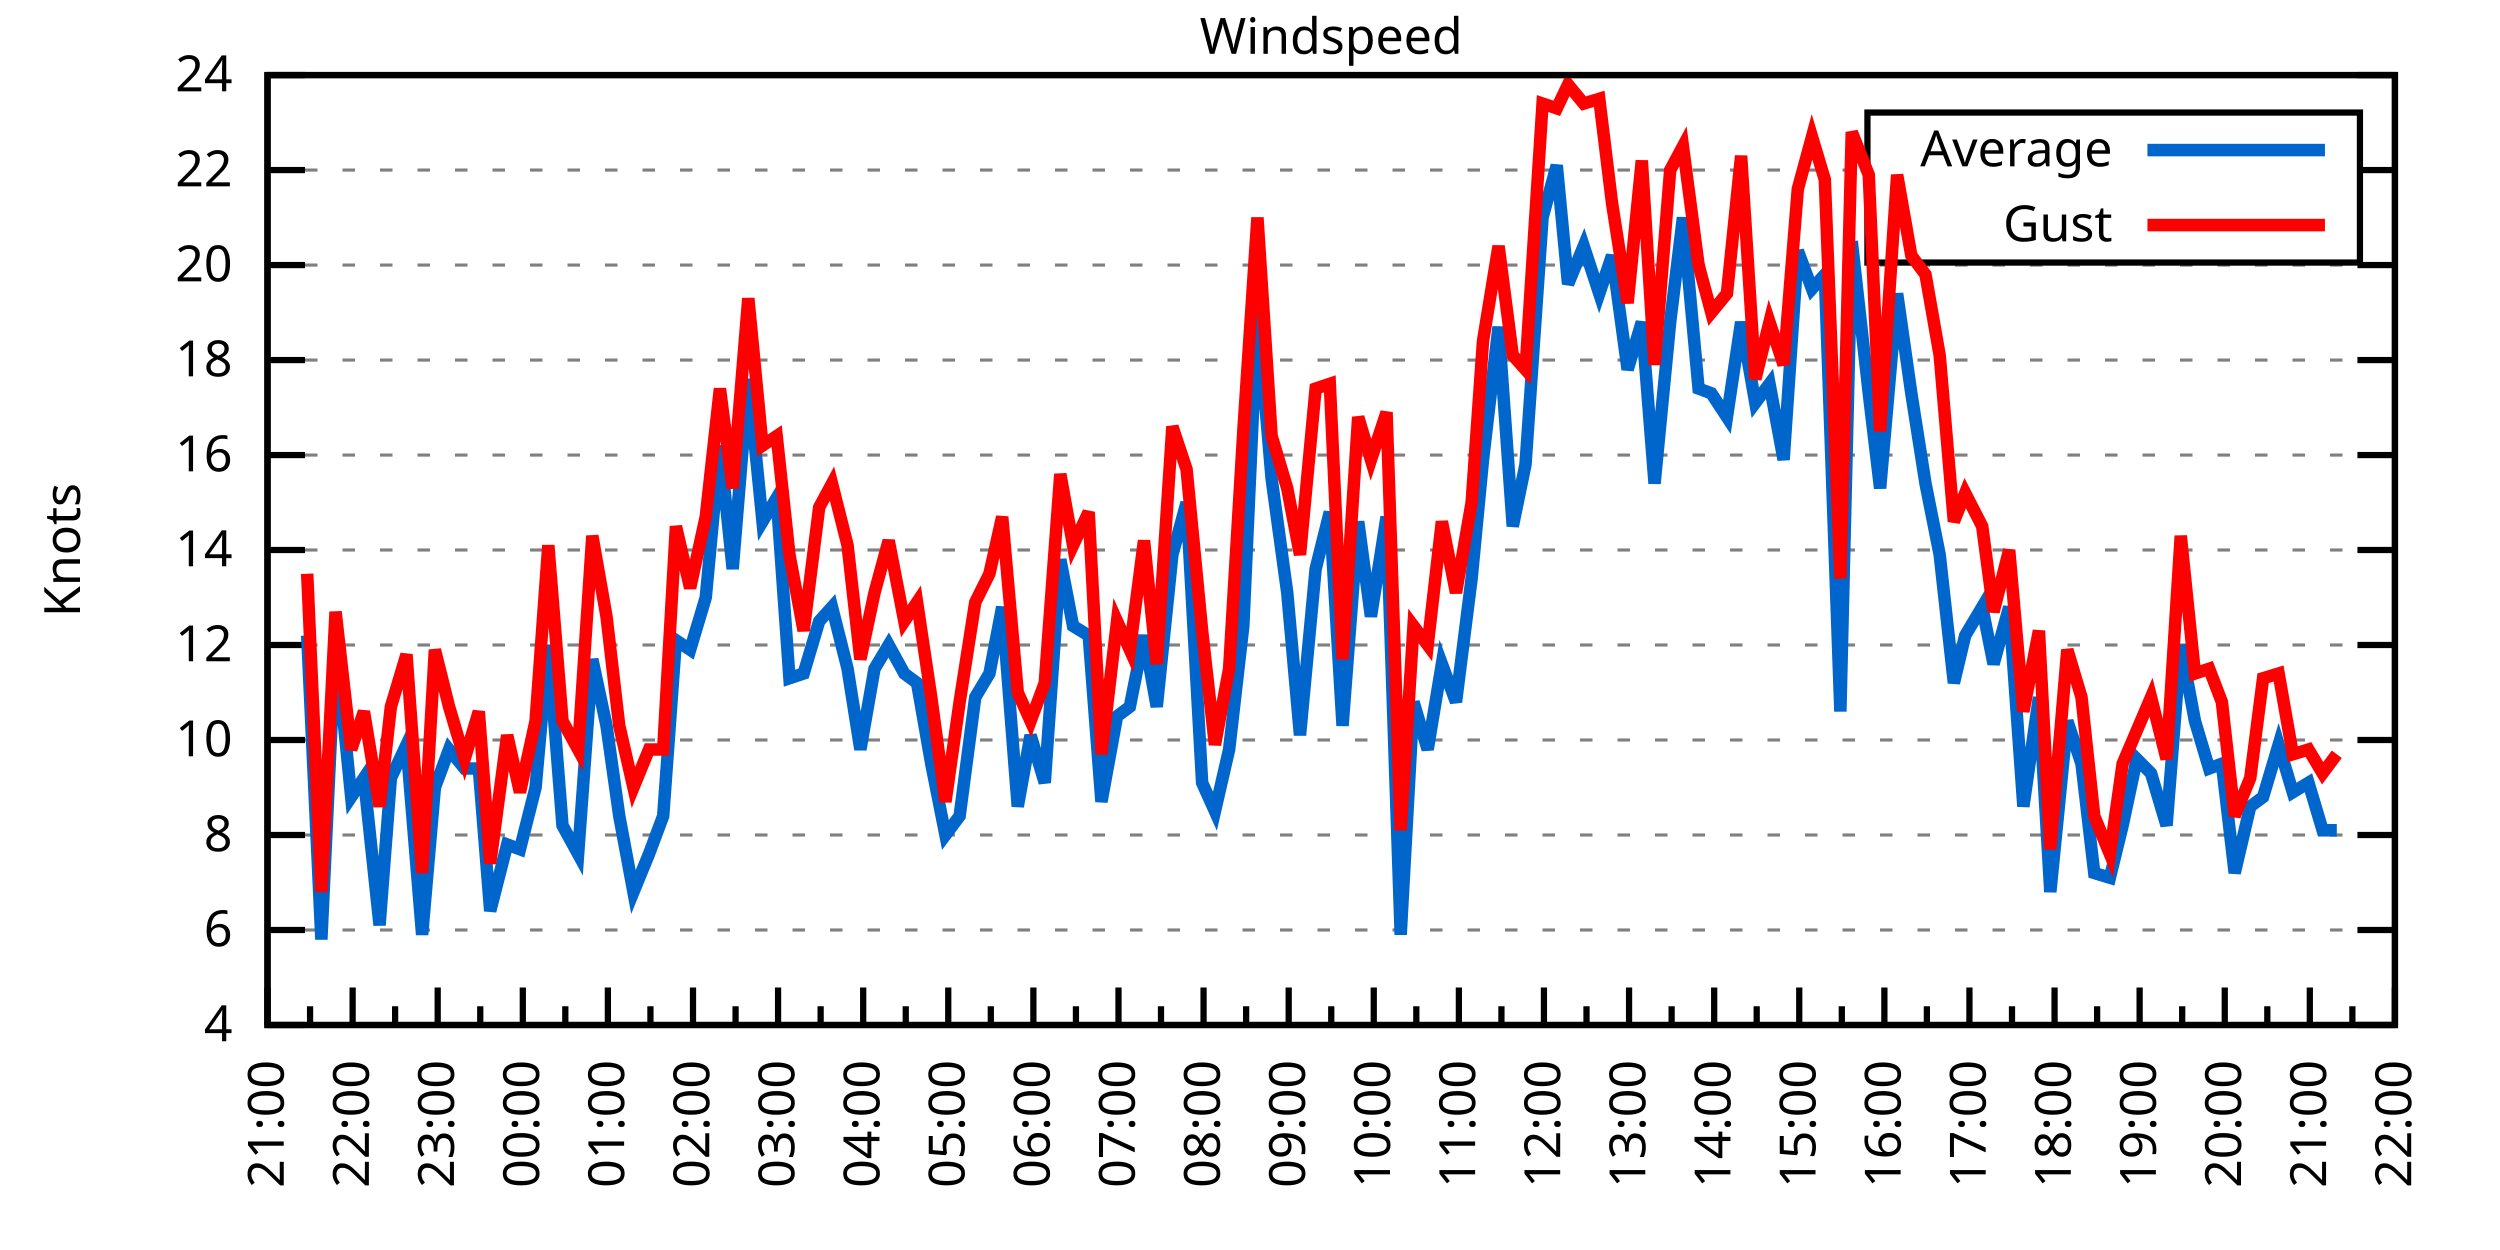
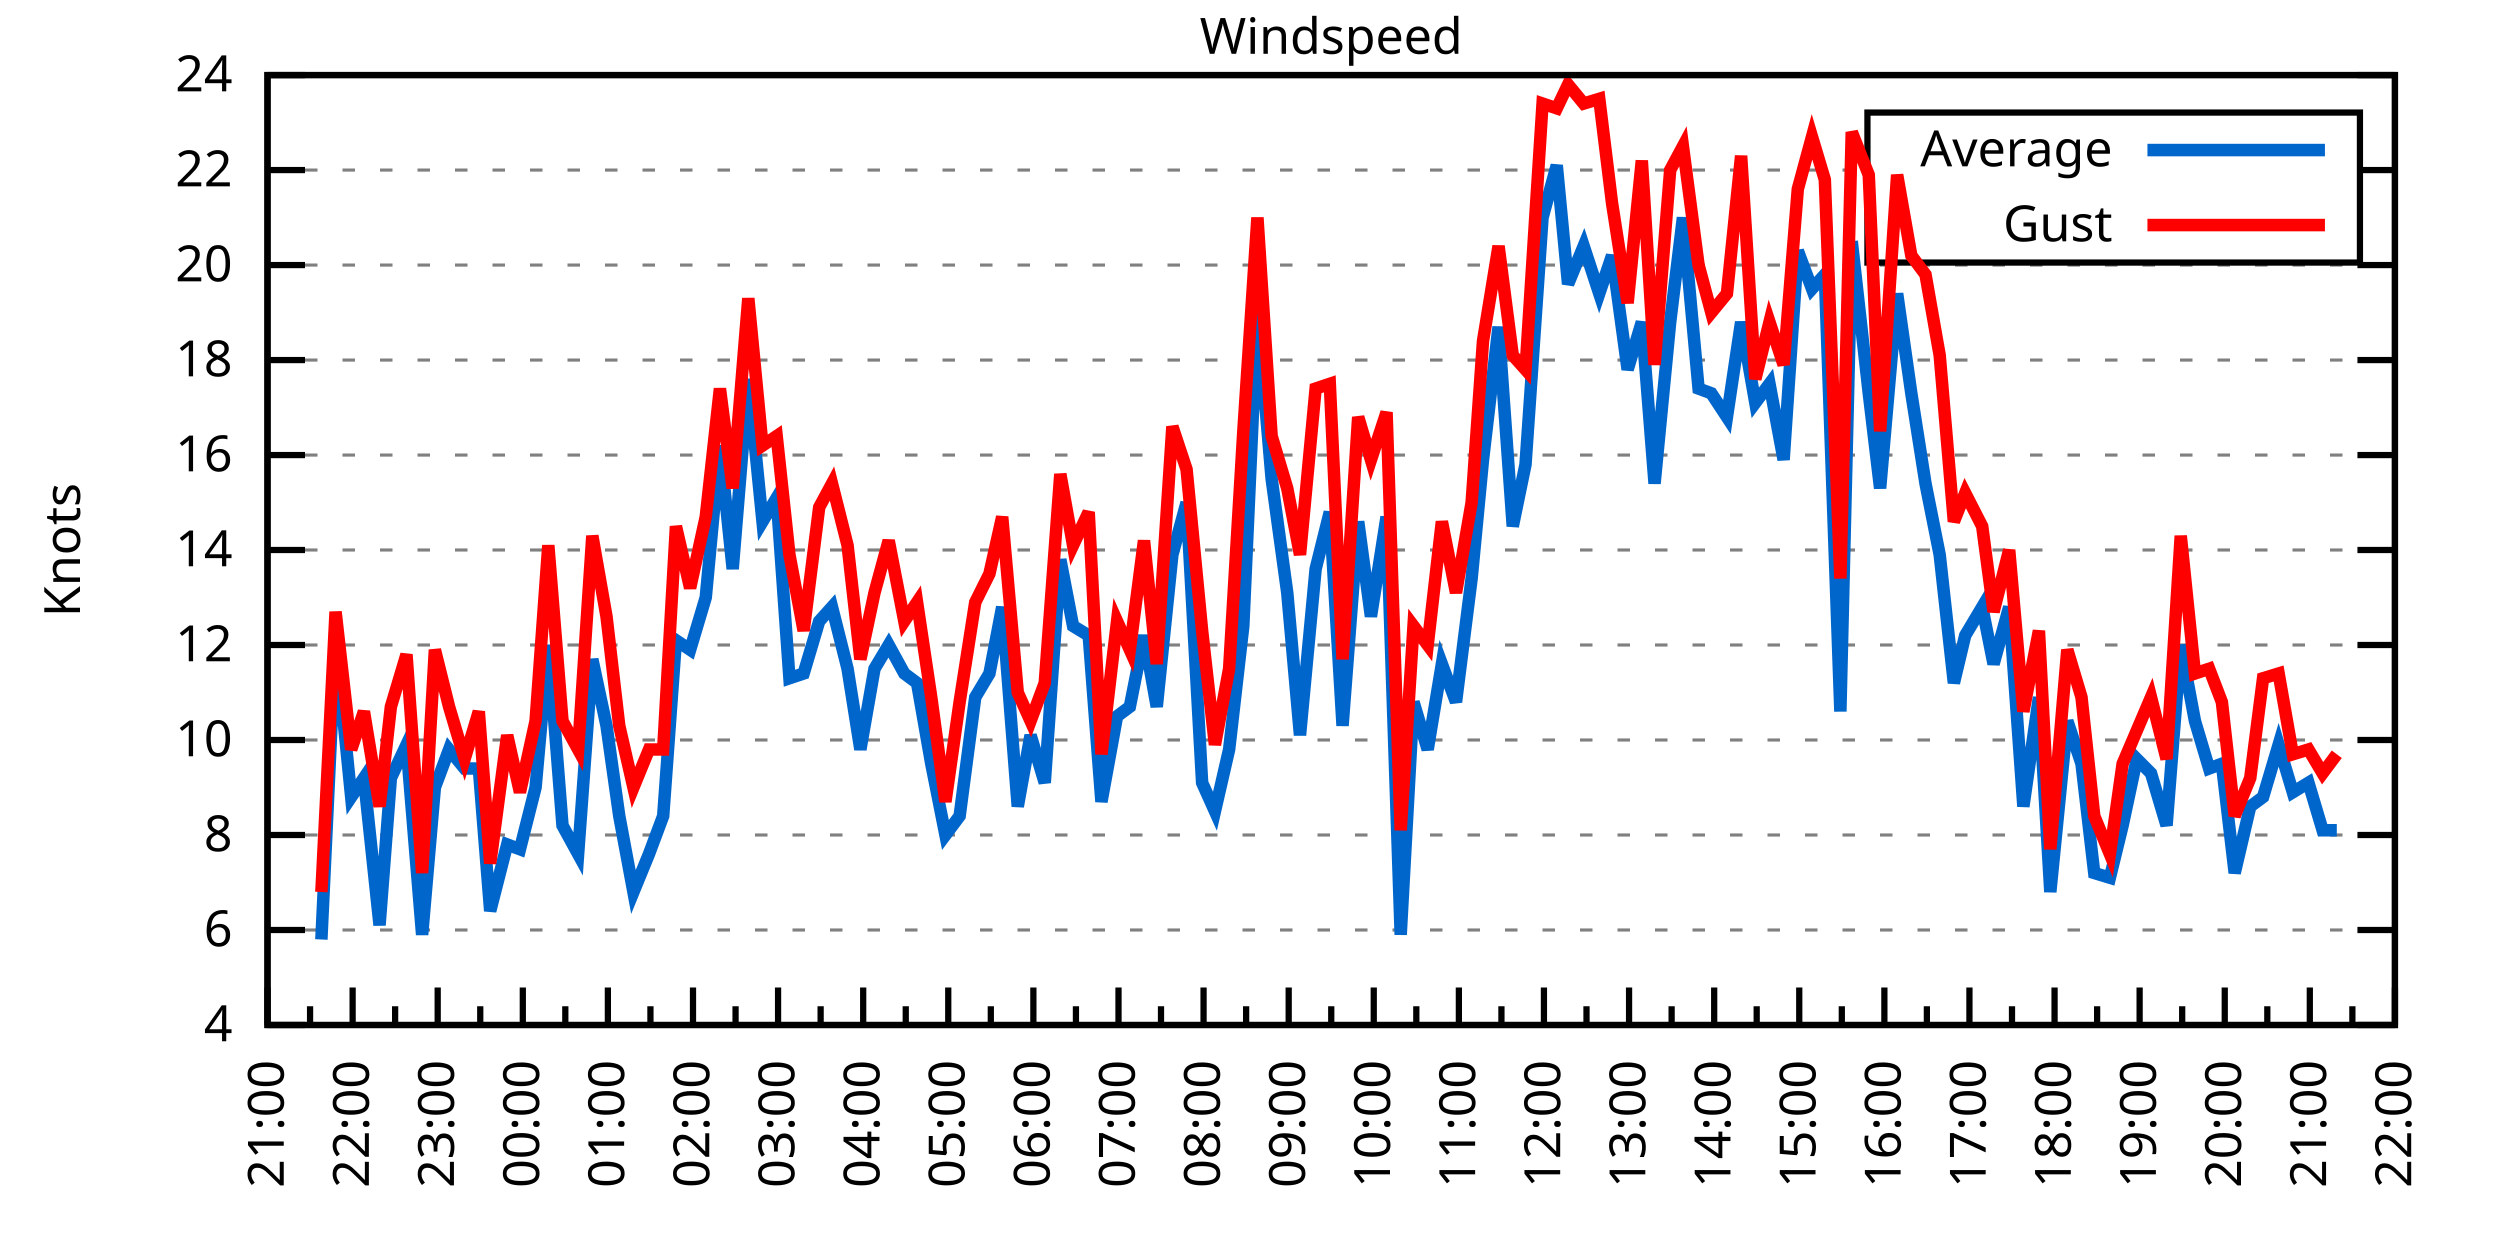
<svg xmlns="http://www.w3.org/2000/svg" xmlns:xlink="http://www.w3.org/1999/xlink" width="400" height="200" viewBox="0 0 400 200">
  <g id="gnuplot_canvas">
    <rect x="0" y="0" width="400" height="200" fill="none" />
    <defs>
      <circle id="gpDot" r="0.5" stroke-width="0.5" stroke="currentColor" />
      <path id="gpPt0" stroke-width="0.333" stroke="currentColor" d="M-1,0 h2 M0,-1 v2" />
      <path id="gpPt1" stroke-width="0.333" stroke="currentColor" d="M-1,-1 L1,1 M1,-1 L-1,1" />
      <path id="gpPt2" stroke-width="0.333" stroke="currentColor" d="M-1,0 L1,0 M0,-1 L0,1 M-1,-1 L1,1 M-1,1 L1,-1" />
      <rect id="gpPt3" stroke-width="0.333" stroke="currentColor" x="-1" y="-1" width="2" height="2" />
      <rect id="gpPt4" stroke-width="0.333" stroke="currentColor" fill="currentColor" x="-1" y="-1" width="2" height="2" />
      <circle id="gpPt5" stroke-width="0.333" stroke="currentColor" cx="0" cy="0" r="1" />
      <use xlink:href="#gpPt5" id="gpPt6" fill="currentColor" stroke="none" />
      <path id="gpPt7" stroke-width="0.333" stroke="currentColor" d="M0,-1.33 L-1.33,0.67 L1.33,0.67 z" />
      <use xlink:href="#gpPt7" id="gpPt8" fill="currentColor" stroke="none" />
      <use xlink:href="#gpPt7" id="gpPt9" stroke="currentColor" transform="rotate(180)" />
      <use xlink:href="#gpPt9" id="gpPt10" fill="currentColor" stroke="none" />
      <use xlink:href="#gpPt3" id="gpPt11" stroke="currentColor" transform="rotate(45)" />
      <use xlink:href="#gpPt11" id="gpPt12" fill="currentColor" stroke="none" />
      <path id="gpPt13" stroke-width="0.333" stroke="currentColor" d="M0,1.330 L1.265,0.411 L0.782,-1.067 L-0.782,-1.076 L-1.265,0.411 z" />
      <use xlink:href="#gpPt13" id="gpPt14" fill="currentColor" stroke="none" />
      <filter id="textbox" filterUnits="objectBoundingBox" x="0" y="0" height="1" width="1">
        <feFlood flood-color="white" flood-opacity="1" result="bgnd" />
        <feComposite in="SourceGraphic" in2="bgnd" operator="atop" />
      </filter>
      <filter id="greybox" filterUnits="objectBoundingBox" x="0" y="0" height="1" width="1">
        <feFlood flood-color="lightgrey" flood-opacity="1" result="grey" />
        <feComposite in="SourceGraphic" in2="grey" operator="atop" />
      </filter>
    </defs>
    <g fill="none" color="white" stroke="currentColor" stroke-width="1.00" stroke-linecap="butt" stroke-linejoin="miter">
</g>
    <g fill="none" color="black" stroke="currentColor" stroke-width="1.00" stroke-linecap="butt" stroke-linejoin="miter">
      <g stroke="none" shape-rendering="crispEdges">
        <polygon fill="rgb(255, 255, 255)" points="42.80,164.00 383.18,164.00 383.18,12.02 42.80,12.02 " />
      </g>
    </g>
    <g fill="none" color="black" stroke="currentColor" stroke-width="1.00" stroke-linecap="butt" stroke-linejoin="miter">
</g>
    <g fill="none" color="black" stroke="black" stroke-width="0.50" stroke-linecap="butt" stroke-linejoin="miter">
</g>
    <g fill="none" color="gray" stroke="currentColor" stroke-width="0.50" stroke-linecap="butt" stroke-linejoin="miter">
      <path stroke="gray" stroke-dasharray="2,4" class="gridline" d="M42.80,164.00 L383.19,164.00  " />
    </g>
    <g fill="none" color="gray" stroke="gray" stroke-width="1.00" stroke-linecap="butt" stroke-linejoin="miter">
</g>
    <g fill="none" color="black" stroke="currentColor" stroke-width="1.00" stroke-linecap="butt" stroke-linejoin="miter">
      <path stroke="black" d="M42.80,164.00 L48.80,164.00 M383.19,164.00 L377.19,164.00  " />
      <g transform="translate(37.20,166.60)" stroke="none" fill="black" font-family="Sans" font-size="8.00" text-anchor="end">
        <text>
          <tspan font-family="Sans"> 4</tspan>
        </text>
      </g>
    </g>
    <g fill="none" color="black" stroke="currentColor" stroke-width="1.00" stroke-linecap="butt" stroke-linejoin="miter">
</g>
    <g fill="none" color="black" stroke="black" stroke-width="0.50" stroke-linecap="butt" stroke-linejoin="miter">
</g>
    <g fill="none" color="gray" stroke="currentColor" stroke-width="0.50" stroke-linecap="butt" stroke-linejoin="miter">
      <path stroke="gray" stroke-dasharray="2,4" class="gridline" d="M42.80,148.80 L383.19,148.80  " />
    </g>
    <g fill="none" color="gray" stroke="gray" stroke-width="1.00" stroke-linecap="butt" stroke-linejoin="miter">
</g>
    <g fill="none" color="black" stroke="currentColor" stroke-width="1.00" stroke-linecap="butt" stroke-linejoin="miter">
      <path stroke="black" d="M42.80,148.80 L48.80,148.80 M383.19,148.80 L377.19,148.80  " />
      <g transform="translate(37.20,151.40)" stroke="none" fill="black" font-family="Sans" font-size="8.00" text-anchor="end">
        <text>
          <tspan font-family="Sans"> 6</tspan>
        </text>
      </g>
    </g>
    <g fill="none" color="black" stroke="currentColor" stroke-width="1.00" stroke-linecap="butt" stroke-linejoin="miter">
</g>
    <g fill="none" color="black" stroke="black" stroke-width="0.50" stroke-linecap="butt" stroke-linejoin="miter">
</g>
    <g fill="none" color="gray" stroke="currentColor" stroke-width="0.50" stroke-linecap="butt" stroke-linejoin="miter">
      <path stroke="gray" stroke-dasharray="2,4" class="gridline" d="M42.80,133.60 L383.19,133.60  " />
    </g>
    <g fill="none" color="gray" stroke="gray" stroke-width="1.00" stroke-linecap="butt" stroke-linejoin="miter">
</g>
    <g fill="none" color="black" stroke="currentColor" stroke-width="1.00" stroke-linecap="butt" stroke-linejoin="miter">
      <path stroke="black" d="M42.80,133.60 L48.80,133.60 M383.19,133.60 L377.19,133.60  " />
      <g transform="translate(37.20,136.20)" stroke="none" fill="black" font-family="Sans" font-size="8.00" text-anchor="end">
        <text>
          <tspan font-family="Sans"> 8</tspan>
        </text>
      </g>
    </g>
    <g fill="none" color="black" stroke="currentColor" stroke-width="1.00" stroke-linecap="butt" stroke-linejoin="miter">
</g>
    <g fill="none" color="black" stroke="black" stroke-width="0.50" stroke-linecap="butt" stroke-linejoin="miter">
</g>
    <g fill="none" color="gray" stroke="currentColor" stroke-width="0.50" stroke-linecap="butt" stroke-linejoin="miter">
      <path stroke="gray" stroke-dasharray="2,4" class="gridline" d="M42.80,118.40 L383.19,118.40  " />
    </g>
    <g fill="none" color="gray" stroke="gray" stroke-width="1.00" stroke-linecap="butt" stroke-linejoin="miter">
</g>
    <g fill="none" color="black" stroke="currentColor" stroke-width="1.00" stroke-linecap="butt" stroke-linejoin="miter">
      <path stroke="black" d="M42.80,118.40 L48.80,118.40 M383.19,118.40 L377.19,118.40  " />
      <g transform="translate(37.20,121.00)" stroke="none" fill="black" font-family="Sans" font-size="8.00" text-anchor="end">
        <text>
          <tspan font-family="Sans"> 10</tspan>
        </text>
      </g>
    </g>
    <g fill="none" color="black" stroke="currentColor" stroke-width="1.00" stroke-linecap="butt" stroke-linejoin="miter">
</g>
    <g fill="none" color="black" stroke="black" stroke-width="0.50" stroke-linecap="butt" stroke-linejoin="miter">
</g>
    <g fill="none" color="gray" stroke="currentColor" stroke-width="0.50" stroke-linecap="butt" stroke-linejoin="miter">
      <path stroke="gray" stroke-dasharray="2,4" class="gridline" d="M42.80,103.20 L383.19,103.20  " />
    </g>
    <g fill="none" color="gray" stroke="gray" stroke-width="1.00" stroke-linecap="butt" stroke-linejoin="miter">
</g>
    <g fill="none" color="black" stroke="currentColor" stroke-width="1.00" stroke-linecap="butt" stroke-linejoin="miter">
      <path stroke="black" d="M42.80,103.20 L48.80,103.20 M383.19,103.20 L377.19,103.20  " />
      <g transform="translate(37.20,105.80)" stroke="none" fill="black" font-family="Sans" font-size="8.00" text-anchor="end">
        <text>
          <tspan font-family="Sans"> 12</tspan>
        </text>
      </g>
    </g>
    <g fill="none" color="black" stroke="currentColor" stroke-width="1.00" stroke-linecap="butt" stroke-linejoin="miter">
</g>
    <g fill="none" color="black" stroke="black" stroke-width="0.50" stroke-linecap="butt" stroke-linejoin="miter">
</g>
    <g fill="none" color="gray" stroke="currentColor" stroke-width="0.50" stroke-linecap="butt" stroke-linejoin="miter">
      <path stroke="gray" stroke-dasharray="2,4" class="gridline" d="M42.80,88.00 L383.19,88.00  " />
    </g>
    <g fill="none" color="gray" stroke="gray" stroke-width="1.00" stroke-linecap="butt" stroke-linejoin="miter">
</g>
    <g fill="none" color="black" stroke="currentColor" stroke-width="1.00" stroke-linecap="butt" stroke-linejoin="miter">
      <path stroke="black" d="M42.80,88.00 L48.80,88.00 M383.19,88.00 L377.19,88.00  " />
      <g transform="translate(37.20,90.60)" stroke="none" fill="black" font-family="Sans" font-size="8.00" text-anchor="end">
        <text>
          <tspan font-family="Sans"> 14</tspan>
        </text>
      </g>
    </g>
    <g fill="none" color="black" stroke="currentColor" stroke-width="1.00" stroke-linecap="butt" stroke-linejoin="miter">
</g>
    <g fill="none" color="black" stroke="black" stroke-width="0.50" stroke-linecap="butt" stroke-linejoin="miter">
</g>
    <g fill="none" color="gray" stroke="currentColor" stroke-width="0.50" stroke-linecap="butt" stroke-linejoin="miter">
      <path stroke="gray" stroke-dasharray="2,4" class="gridline" d="M42.80,72.81 L383.19,72.81  " />
    </g>
    <g fill="none" color="gray" stroke="gray" stroke-width="1.00" stroke-linecap="butt" stroke-linejoin="miter">
</g>
    <g fill="none" color="black" stroke="currentColor" stroke-width="1.00" stroke-linecap="butt" stroke-linejoin="miter">
      <path stroke="black" d="M42.80,72.81 L48.80,72.81 M383.19,72.81 L377.19,72.81  " />
      <g transform="translate(37.20,75.41)" stroke="none" fill="black" font-family="Sans" font-size="8.00" text-anchor="end">
        <text>
          <tspan font-family="Sans"> 16</tspan>
        </text>
      </g>
    </g>
    <g fill="none" color="black" stroke="currentColor" stroke-width="1.00" stroke-linecap="butt" stroke-linejoin="miter">
</g>
    <g fill="none" color="black" stroke="black" stroke-width="0.50" stroke-linecap="butt" stroke-linejoin="miter">
</g>
    <g fill="none" color="gray" stroke="currentColor" stroke-width="0.50" stroke-linecap="butt" stroke-linejoin="miter">
      <path stroke="gray" stroke-dasharray="2,4" class="gridline" d="M42.80,57.61 L383.19,57.61  " />
    </g>
    <g fill="none" color="gray" stroke="gray" stroke-width="1.00" stroke-linecap="butt" stroke-linejoin="miter">
</g>
    <g fill="none" color="black" stroke="currentColor" stroke-width="1.00" stroke-linecap="butt" stroke-linejoin="miter">
      <path stroke="black" d="M42.80,57.61 L48.80,57.61 M383.19,57.61 L377.19,57.61  " />
      <g transform="translate(37.20,60.21)" stroke="none" fill="black" font-family="Sans" font-size="8.00" text-anchor="end">
        <text>
          <tspan font-family="Sans"> 18</tspan>
        </text>
      </g>
    </g>
    <g fill="none" color="black" stroke="currentColor" stroke-width="1.00" stroke-linecap="butt" stroke-linejoin="miter">
</g>
    <g fill="none" color="black" stroke="black" stroke-width="0.50" stroke-linecap="butt" stroke-linejoin="miter">
</g>
    <g fill="none" color="gray" stroke="currentColor" stroke-width="0.50" stroke-linecap="butt" stroke-linejoin="miter">
      <path stroke="gray" stroke-dasharray="2,4" class="gridline" d="M42.80,42.41 L383.19,42.41  " />
    </g>
    <g fill="none" color="gray" stroke="gray" stroke-width="1.00" stroke-linecap="butt" stroke-linejoin="miter">
</g>
    <g fill="none" color="black" stroke="currentColor" stroke-width="1.00" stroke-linecap="butt" stroke-linejoin="miter">
      <path stroke="black" d="M42.80,42.41 L48.80,42.41 M383.19,42.41 L377.19,42.41  " />
      <g transform="translate(37.20,45.01)" stroke="none" fill="black" font-family="Sans" font-size="8.00" text-anchor="end">
        <text>
          <tspan font-family="Sans"> 20</tspan>
        </text>
      </g>
    </g>
    <g fill="none" color="black" stroke="currentColor" stroke-width="1.00" stroke-linecap="butt" stroke-linejoin="miter">
</g>
    <g fill="none" color="black" stroke="black" stroke-width="0.50" stroke-linecap="butt" stroke-linejoin="miter">
</g>
    <g fill="none" color="gray" stroke="currentColor" stroke-width="0.50" stroke-linecap="butt" stroke-linejoin="miter">
      <path stroke="gray" stroke-dasharray="2,4" class="gridline" d="M42.80,27.21 L298.79,27.21 M377.59,27.21 L383.19,27.21  " />
    </g>
    <g fill="none" color="gray" stroke="gray" stroke-width="1.00" stroke-linecap="butt" stroke-linejoin="miter">
</g>
    <g fill="none" color="black" stroke="currentColor" stroke-width="1.00" stroke-linecap="butt" stroke-linejoin="miter">
      <path stroke="black" d="M42.80,27.21 L48.80,27.21 M383.19,27.21 L377.19,27.21  " />
      <g transform="translate(37.20,29.81)" stroke="none" fill="black" font-family="Sans" font-size="8.00" text-anchor="end">
        <text>
          <tspan font-family="Sans"> 22</tspan>
        </text>
      </g>
    </g>
    <g fill="none" color="black" stroke="currentColor" stroke-width="1.00" stroke-linecap="butt" stroke-linejoin="miter">
</g>
    <g fill="none" color="black" stroke="black" stroke-width="0.50" stroke-linecap="butt" stroke-linejoin="miter">
</g>
    <g fill="none" color="gray" stroke="currentColor" stroke-width="0.50" stroke-linecap="butt" stroke-linejoin="miter">
      <path stroke="gray" stroke-dasharray="2,4" class="gridline" d="M42.80,12.01 L383.19,12.01  " />
    </g>
    <g fill="none" color="gray" stroke="gray" stroke-width="1.00" stroke-linecap="butt" stroke-linejoin="miter">
</g>
    <g fill="none" color="black" stroke="currentColor" stroke-width="1.00" stroke-linecap="butt" stroke-linejoin="miter">
      <path stroke="black" d="M42.80,12.01 L48.80,12.01 M383.19,12.01 L377.19,12.01  " />
      <g transform="translate(37.20,14.61)" stroke="none" fill="black" font-family="Sans" font-size="8.00" text-anchor="end">
        <text>
          <tspan font-family="Sans"> 24</tspan>
        </text>
      </g>
    </g>
    <g fill="none" color="black" stroke="currentColor" stroke-width="1.00" stroke-linecap="butt" stroke-linejoin="miter">
      <path stroke="black" d="M42.80,164.00 L42.80,158.00  " />
      <g transform="translate(45.40,169.60) rotate(270)" stroke="none" fill="black" font-family="Sans" font-size="8.00" text-anchor="end">
        <text>
          <tspan font-family="Sans">21:00</tspan>
        </text>
      </g>
    </g>
    <g fill="none" color="black" stroke="currentColor" stroke-width="1.00" stroke-linecap="butt" stroke-linejoin="miter">
      <path stroke="black" d="M49.61,164.00 L49.61,161.00 M56.42,164.00 L56.42,158.00  " />
      <g transform="translate(59.02,169.60) rotate(270)" stroke="none" fill="black" font-family="Sans" font-size="8.00" text-anchor="end">
        <text>
          <tspan font-family="Sans">22:00</tspan>
        </text>
      </g>
    </g>
    <g fill="none" color="black" stroke="currentColor" stroke-width="1.00" stroke-linecap="butt" stroke-linejoin="miter">
      <path stroke="black" d="M63.22,164.00 L63.22,161.00 M70.03,164.00 L70.03,158.00  " />
      <g transform="translate(72.63,169.60) rotate(270)" stroke="none" fill="black" font-family="Sans" font-size="8.00" text-anchor="end">
        <text>
          <tspan font-family="Sans">23:00</tspan>
        </text>
      </g>
    </g>
    <g fill="none" color="black" stroke="currentColor" stroke-width="1.00" stroke-linecap="butt" stroke-linejoin="miter">
      <path stroke="black" d="M76.84,164.00 L76.84,161.00 M83.65,164.00 L83.65,158.00  " />
      <g transform="translate(86.25,169.60) rotate(270)" stroke="none" fill="black" font-family="Sans" font-size="8.00" text-anchor="end">
        <text>
          <tspan font-family="Sans">00:00</tspan>
        </text>
      </g>
    </g>
    <g fill="none" color="black" stroke="currentColor" stroke-width="1.00" stroke-linecap="butt" stroke-linejoin="miter">
      <path stroke="black" d="M90.45,164.00 L90.45,161.00 M97.26,164.00 L97.26,158.00  " />
      <g transform="translate(99.86,169.60) rotate(270)" stroke="none" fill="black" font-family="Sans" font-size="8.00" text-anchor="end">
        <text>
          <tspan font-family="Sans">01:00</tspan>
        </text>
      </g>
    </g>
    <g fill="none" color="black" stroke="currentColor" stroke-width="1.00" stroke-linecap="butt" stroke-linejoin="miter">
      <path stroke="black" d="M104.07,164.00 L104.07,161.00 M110.88,164.00 L110.88,158.00  " />
      <g transform="translate(113.48,169.60) rotate(270)" stroke="none" fill="black" font-family="Sans" font-size="8.00" text-anchor="end">
        <text>
          <tspan font-family="Sans">02:00</tspan>
        </text>
      </g>
    </g>
    <g fill="none" color="black" stroke="currentColor" stroke-width="1.00" stroke-linecap="butt" stroke-linejoin="miter">
      <path stroke="black" d="M117.69,164.00 L117.69,161.00 M124.49,164.00 L124.49,158.00  " />
      <g transform="translate(127.09,169.60) rotate(270)" stroke="none" fill="black" font-family="Sans" font-size="8.00" text-anchor="end">
        <text>
          <tspan font-family="Sans">03:00</tspan>
        </text>
      </g>
    </g>
    <g fill="none" color="black" stroke="currentColor" stroke-width="1.00" stroke-linecap="butt" stroke-linejoin="miter">
      <path stroke="black" d="M131.30,164.00 L131.30,161.00 M138.11,164.00 L138.11,158.00  " />
      <g transform="translate(140.71,169.60) rotate(270)" stroke="none" fill="black" font-family="Sans" font-size="8.00" text-anchor="end">
        <text>
          <tspan font-family="Sans">04:00</tspan>
        </text>
      </g>
    </g>
    <g fill="none" color="black" stroke="currentColor" stroke-width="1.00" stroke-linecap="butt" stroke-linejoin="miter">
      <path stroke="black" d="M144.92,164.00 L144.92,161.00 M151.72,164.00 L151.72,158.00  " />
      <g transform="translate(154.32,169.60) rotate(270)" stroke="none" fill="black" font-family="Sans" font-size="8.00" text-anchor="end">
        <text>
          <tspan font-family="Sans">05:00</tspan>
        </text>
      </g>
    </g>
    <g fill="none" color="black" stroke="currentColor" stroke-width="1.00" stroke-linecap="butt" stroke-linejoin="miter">
      <path stroke="black" d="M158.53,164.00 L158.53,161.00 M165.34,164.00 L165.34,158.00  " />
      <g transform="translate(167.94,169.60) rotate(270)" stroke="none" fill="black" font-family="Sans" font-size="8.00" text-anchor="end">
        <text>
          <tspan font-family="Sans">06:00</tspan>
        </text>
      </g>
    </g>
    <g fill="none" color="black" stroke="currentColor" stroke-width="1.00" stroke-linecap="butt" stroke-linejoin="miter">
      <path stroke="black" d="M172.15,164.00 L172.15,161.00 M178.96,164.00 L178.96,158.00  " />
      <g transform="translate(181.56,169.60) rotate(270)" stroke="none" fill="black" font-family="Sans" font-size="8.00" text-anchor="end">
        <text>
          <tspan font-family="Sans">07:00</tspan>
        </text>
      </g>
    </g>
    <g fill="none" color="black" stroke="currentColor" stroke-width="1.00" stroke-linecap="butt" stroke-linejoin="miter">
      <path stroke="black" d="M185.76,164.00 L185.76,161.00 M192.57,164.00 L192.57,158.00  " />
      <g transform="translate(195.17,169.60) rotate(270)" stroke="none" fill="black" font-family="Sans" font-size="8.00" text-anchor="end">
        <text>
          <tspan font-family="Sans">08:00</tspan>
        </text>
      </g>
    </g>
    <g fill="none" color="black" stroke="currentColor" stroke-width="1.00" stroke-linecap="butt" stroke-linejoin="miter">
      <path stroke="black" d="M199.38,164.00 L199.38,161.00 M206.19,164.00 L206.19,158.00  " />
      <g transform="translate(208.79,169.60) rotate(270)" stroke="none" fill="black" font-family="Sans" font-size="8.00" text-anchor="end">
        <text>
          <tspan font-family="Sans">09:00</tspan>
        </text>
      </g>
    </g>
    <g fill="none" color="black" stroke="currentColor" stroke-width="1.00" stroke-linecap="butt" stroke-linejoin="miter">
      <path stroke="black" d="M213.00,164.00 L213.00,161.00 M219.80,164.00 L219.80,158.00  " />
      <g transform="translate(222.40,169.60) rotate(270)" stroke="none" fill="black" font-family="Sans" font-size="8.00" text-anchor="end">
        <text>
          <tspan font-family="Sans">10:00</tspan>
        </text>
      </g>
    </g>
    <g fill="none" color="black" stroke="currentColor" stroke-width="1.00" stroke-linecap="butt" stroke-linejoin="miter">
      <path stroke="black" d="M226.61,164.00 L226.61,161.00 M233.42,164.00 L233.42,158.00  " />
      <g transform="translate(236.02,169.60) rotate(270)" stroke="none" fill="black" font-family="Sans" font-size="8.00" text-anchor="end">
        <text>
          <tspan font-family="Sans">11:00</tspan>
        </text>
      </g>
    </g>
    <g fill="none" color="black" stroke="currentColor" stroke-width="1.00" stroke-linecap="butt" stroke-linejoin="miter">
      <path stroke="black" d="M240.23,164.00 L240.23,161.00 M247.03,164.00 L247.03,158.00  " />
      <g transform="translate(249.63,169.60) rotate(270)" stroke="none" fill="black" font-family="Sans" font-size="8.00" text-anchor="end">
        <text>
          <tspan font-family="Sans">12:00</tspan>
        </text>
      </g>
    </g>
    <g fill="none" color="black" stroke="currentColor" stroke-width="1.00" stroke-linecap="butt" stroke-linejoin="miter">
      <path stroke="black" d="M253.84,164.00 L253.84,161.00 M260.65,164.00 L260.65,158.00  " />
      <g transform="translate(263.25,169.60) rotate(270)" stroke="none" fill="black" font-family="Sans" font-size="8.00" text-anchor="end">
        <text>
          <tspan font-family="Sans">13:00</tspan>
        </text>
      </g>
    </g>
    <g fill="none" color="black" stroke="currentColor" stroke-width="1.00" stroke-linecap="butt" stroke-linejoin="miter">
      <path stroke="black" d="M267.46,164.00 L267.46,161.00 M274.27,164.00 L274.27,158.00  " />
      <g transform="translate(276.87,169.60) rotate(270)" stroke="none" fill="black" font-family="Sans" font-size="8.00" text-anchor="end">
        <text>
          <tspan font-family="Sans">14:00</tspan>
        </text>
      </g>
    </g>
    <g fill="none" color="black" stroke="currentColor" stroke-width="1.00" stroke-linecap="butt" stroke-linejoin="miter">
      <path stroke="black" d="M281.07,164.00 L281.07,161.00 M287.88,164.00 L287.88,158.00  " />
      <g transform="translate(290.48,169.60) rotate(270)" stroke="none" fill="black" font-family="Sans" font-size="8.00" text-anchor="end">
        <text>
          <tspan font-family="Sans">15:00</tspan>
        </text>
      </g>
    </g>
    <g fill="none" color="black" stroke="currentColor" stroke-width="1.00" stroke-linecap="butt" stroke-linejoin="miter">
      <path stroke="black" d="M294.69,164.00 L294.69,161.00 M301.50,164.00 L301.50,158.00  " />
      <g transform="translate(304.10,169.60) rotate(270)" stroke="none" fill="black" font-family="Sans" font-size="8.00" text-anchor="end">
        <text>
          <tspan font-family="Sans">16:00</tspan>
        </text>
      </g>
    </g>
    <g fill="none" color="black" stroke="currentColor" stroke-width="1.00" stroke-linecap="butt" stroke-linejoin="miter">
      <path stroke="black" d="M308.30,164.00 L308.30,161.00 M315.11,164.00 L315.11,158.00  " />
      <g transform="translate(317.71,169.60) rotate(270)" stroke="none" fill="black" font-family="Sans" font-size="8.00" text-anchor="end">
        <text>
          <tspan font-family="Sans">17:00</tspan>
        </text>
      </g>
    </g>
    <g fill="none" color="black" stroke="currentColor" stroke-width="1.00" stroke-linecap="butt" stroke-linejoin="miter">
      <path stroke="black" d="M321.92,164.00 L321.92,161.00 M328.73,164.00 L328.73,158.00  " />
      <g transform="translate(331.33,169.60) rotate(270)" stroke="none" fill="black" font-family="Sans" font-size="8.00" text-anchor="end">
        <text>
          <tspan font-family="Sans">18:00</tspan>
        </text>
      </g>
    </g>
    <g fill="none" color="black" stroke="currentColor" stroke-width="1.00" stroke-linecap="butt" stroke-linejoin="miter">
      <path stroke="black" d="M335.54,164.00 L335.54,161.00 M342.34,164.00 L342.34,158.00  " />
      <g transform="translate(344.94,169.60) rotate(270)" stroke="none" fill="black" font-family="Sans" font-size="8.00" text-anchor="end">
        <text>
          <tspan font-family="Sans">19:00</tspan>
        </text>
      </g>
    </g>
    <g fill="none" color="black" stroke="currentColor" stroke-width="1.00" stroke-linecap="butt" stroke-linejoin="miter">
      <path stroke="black" d="M349.15,164.00 L349.15,161.00 M355.96,164.00 L355.96,158.00  " />
      <g transform="translate(358.56,169.60) rotate(270)" stroke="none" fill="black" font-family="Sans" font-size="8.00" text-anchor="end">
        <text>
          <tspan font-family="Sans">20:00</tspan>
        </text>
      </g>
    </g>
    <g fill="none" color="black" stroke="currentColor" stroke-width="1.00" stroke-linecap="butt" stroke-linejoin="miter">
      <path stroke="black" d="M362.77,164.00 L362.77,161.00 M369.57,164.00 L369.57,158.00  " />
      <g transform="translate(372.17,169.60) rotate(270)" stroke="none" fill="black" font-family="Sans" font-size="8.00" text-anchor="end">
        <text>
          <tspan font-family="Sans">21:00</tspan>
        </text>
      </g>
    </g>
    <g fill="none" color="black" stroke="currentColor" stroke-width="1.00" stroke-linecap="butt" stroke-linejoin="miter">
      <path stroke="black" d="M376.38,164.00 L376.38,161.00 M383.19,164.00 L383.19,158.00  " />
      <g transform="translate(385.79,169.60) rotate(270)" stroke="none" fill="black" font-family="Sans" font-size="8.00" text-anchor="end">
        <text>
          <tspan font-family="Sans">22:00</tspan>
        </text>
      </g>
    </g>
    <g fill="none" color="black" stroke="currentColor" stroke-width="1.00" stroke-linecap="butt" stroke-linejoin="miter">
</g>
    <g fill="none" color="black" stroke="currentColor" stroke-width="1.00" stroke-linecap="butt" stroke-linejoin="miter">
      <path stroke="black" d="M42.80,12.01 L42.80,164.00 L383.19,164.00 L383.19,12.01 L42.80,12.01 Z  " />
    </g>
    <g fill="none" color="black" stroke="currentColor" stroke-width="1.00" stroke-linecap="butt" stroke-linejoin="miter">
      <g transform="translate(12.80,88.01) rotate(270)" stroke="none" fill="black" font-family="Sans" font-size="8.00" text-anchor="middle">
        <text>
          <tspan font-family="Sans">Knots</tspan>
        </text>
      </g>
    </g>
    <g fill="none" color="black" stroke="currentColor" stroke-width="1.00" stroke-linecap="butt" stroke-linejoin="miter">
</g>
    <g fill="none" color="black" stroke="currentColor" stroke-width="1.00" stroke-linecap="butt" stroke-linejoin="miter">
      <path stroke="black" d="M298.79,42.01 L298.79,18.01 L377.59,18.01 L377.59,42.01 L298.79,42.01 Z  " />
    </g>
    <g id="Windspeed_plot_1">
      <g fill="none" color="white" stroke="black" stroke-width="2.00" stroke-linecap="butt" stroke-linejoin="miter">
</g>
      <g fill="none" color="black" stroke="currentColor" stroke-width="2.00" stroke-linecap="butt" stroke-linejoin="miter">
        <g transform="translate(337.99,26.61)" stroke="none" fill="black" font-family="Sans" font-size="8.00" text-anchor="end">
          <text>
            <tspan font-family="Sans">Average</tspan>
          </text>
        </g>
      </g>
      <g fill="none" color="black" stroke="currentColor" stroke-width="2.00" stroke-linecap="butt" stroke-linejoin="miter">
-         <path stroke="rgb(  0, 102, 204)" d="M343.59,24.01 L371.99,24.01 M49.15,101.68 L51.42,150.32 L53.69,102.44 L56.19,127.52 L58.23,124.48 L60.73,148.04   L62.54,124.48 L65.04,119.16 L67.54,149.56 L69.58,126.00 L71.85,119.92 L74.34,122.96 L76.61,122.96 L78.43,145.76   L81.15,135.12 L83.19,135.88 L85.69,126.00 L87.73,103.20 L90.00,132.08 L92.50,136.64 L94.77,105.48 L97.04,116.12   L99.08,130.56 L101.35,142.72 L103.84,136.64 L106.11,130.56 L108.15,102.44 L110.42,103.96 L112.92,95.60 L115.19,71.29   L117.23,91.04 L119.73,60.65 L122.00,83.45 L124.27,79.65 L126.31,108.52 L128.58,107.76 L131.07,99.40 L133.12,97.12   L135.61,107.00 L137.66,119.92 L139.92,107.00 L142.19,103.20 L144.69,107.76 L146.73,109.28 L149.00,122.20 L151.27,133.60   L153.54,130.56 L156.04,111.56 L158.31,107.76 L160.35,97.12 L162.84,129.04 L164.89,117.64 L167.16,125.24 L169.65,89.52   L171.69,100.16 L174.19,101.68 L176.23,128.28 L178.73,114.60 L180.77,113.08 L183.04,101.68 L185.08,113.08 L187.58,88.76   L189.85,80.41 L192.34,125.24 L194.39,129.80 L196.66,119.92 L198.93,100.16 L201.19,50.01 L203.46,76.61 L205.96,94.84   L208.00,117.64 L210.50,91.04 L212.77,81.93 L214.81,116.12 L217.31,83.45 L219.35,98.64 L221.85,82.69 L224.11,149.56   L226.16,112.32 L228.43,119.92 L230.70,106.24 L232.96,112.32 L235.46,92.56 L237.28,73.57 L239.77,52.29 L242.04,84.21   L244.08,74.33 L246.81,34.81 L249.08,26.45 L250.89,45.45 L253.39,39.37 L255.88,46.97 L257.93,40.89 L260.42,59.13   L262.69,51.53 L264.73,77.37 L267.23,51.53 L269.27,34.81 L271.77,62.17 L273.81,62.93 L276.31,66.73 L278.58,51.53   L280.85,64.45 L283.12,61.41 L285.38,73.57 L287.65,40.13 L289.92,46.21 L291.97,43.93 L294.46,113.84 L296.28,38.61   L299.00,62.93 L300.82,78.13 L303.54,46.97 L305.81,62.93 L308.08,77.37 L310.35,88.76 L312.62,109.28 L314.43,101.68   L317.15,97.12 L318.97,106.24 L321.47,97.12 L323.74,129.04 L326.23,111.56 L328.05,142.72 L330.77,115.36 L333.04,122.20   L335.08,139.68 L337.58,140.44 L339.62,132.08 L341.89,121.44 L344.16,123.72 L346.65,132.08 L348.92,103.20 L351.19,115.36   L353.46,122.96 L355.50,122.20 L357.55,139.68 L360.04,129.04 L362.09,127.52 L364.58,119.16 L366.85,126.76 L369.35,125.24   L371.62,132.84 L373.89,132.84  " />
+         <path stroke="rgb(  0, 102, 204)" d="M343.59,24.01 L371.99,24.01 M51.42,150.32 L53.69,102.44 L56.19,127.52 L58.23,124.48 L60.73,148.04 L62.54,124.48   L65.04,119.16 L67.54,149.56 L69.58,126.00 L71.85,119.92 L74.34,122.96 L76.61,122.96 L78.43,145.76 L81.15,135.12   L83.19,135.88 L85.69,126.00 L87.73,103.20 L90.00,132.08 L92.50,136.64 L94.77,105.48 L97.04,116.12 L99.08,130.56   L101.35,142.72 L103.84,136.64 L106.11,130.56 L108.15,102.44 L110.42,103.96 L112.92,95.60 L115.19,71.29 L117.23,91.04   L119.73,60.65 L122.00,83.45 L124.27,79.65 L126.31,108.52 L128.58,107.76 L131.07,99.40 L133.12,97.12 L135.61,107.00   L137.66,119.92 L139.92,107.00 L142.19,103.20 L144.69,107.76 L146.73,109.28 L149.00,122.20 L151.27,133.60 L153.54,130.56   L156.04,111.56 L158.31,107.76 L160.35,97.12 L162.84,129.04 L164.89,117.64 L167.16,125.24 L169.65,89.52 L171.69,100.16   L174.19,101.68 L176.23,128.28 L178.73,114.60 L180.77,113.08 L183.04,101.68 L185.08,113.08 L187.58,88.76 L189.85,80.41   L192.34,125.24 L194.39,129.80 L196.66,119.92 L198.93,100.16 L201.19,50.01 L203.46,76.61 L205.96,94.84 L208.00,117.64   L210.50,91.04 L212.77,81.93 L214.81,116.12 L217.31,83.45 L219.35,98.64 L221.85,82.69 L224.11,149.56 L226.16,112.32   L228.43,119.92 L230.70,106.24 L232.96,112.32 L235.46,92.56 L237.28,73.57 L239.77,52.29 L242.04,84.21 L244.08,74.33   L246.81,34.81 L249.08,26.45 L250.89,45.45 L253.39,39.37 L255.88,46.97 L257.93,40.89 L260.42,59.13 L262.69,51.53   L264.73,77.37 L267.23,51.53 L269.27,34.81 L271.77,62.17 L273.81,62.93 L276.31,66.73 L278.58,51.53 L280.85,64.45   L283.12,61.41 L285.38,73.57 L287.65,40.13 L289.92,46.21 L291.97,43.93 L294.46,113.84 L296.28,38.61 L299.00,62.93   L300.82,78.13 L303.54,46.97 L305.81,62.93 L308.08,77.37 L310.35,88.76 L312.62,109.28 L314.43,101.68 L317.15,97.12   L318.97,106.24 L321.47,97.12 L323.74,129.04 L326.23,111.56 L328.05,142.72 L330.77,115.36 L333.04,122.20 L335.08,139.68   L337.58,140.44 L339.62,132.08 L341.89,121.44 L344.16,123.72 L346.65,132.08 L348.92,103.20 L351.19,115.36 L353.46,122.96   L355.50,122.20 L357.55,139.68 L360.04,129.04 L362.09,127.52 L364.58,119.16 L366.85,126.76 L369.35,125.24 L371.62,132.84   L373.89,132.84  " />
      </g>
    </g>
    <g id="Windspeed_plot_2">
      <g fill="none" color="black" stroke="currentColor" stroke-width="2.00" stroke-linecap="butt" stroke-linejoin="miter">
        <g transform="translate(337.99,38.61)" stroke="none" fill="black" font-family="Sans" font-size="8.00" text-anchor="end">
          <text>
            <tspan font-family="Sans">Gust</tspan>
          </text>
        </g>
      </g>
      <g fill="none" color="black" stroke="currentColor" stroke-width="2.00" stroke-linecap="butt" stroke-linejoin="miter">
-         <path stroke="rgb(255,   0,   0)" d="M343.59,36.01 L371.99,36.01 M49.15,91.80 L51.42,142.72 L53.69,97.88 L56.19,119.92 L58.23,113.84 L60.73,129.04   L62.54,113.08 L65.04,104.72 L67.54,139.68 L69.58,103.96 L71.85,113.08 L74.34,121.44 L76.61,113.84 L78.43,138.16   L81.15,117.64 L83.19,126.76 L85.69,115.36 L87.73,87.25 L90.00,115.36 L92.50,119.92 L94.77,85.73 L97.04,98.64   L99.08,116.12 L101.35,126.00 L103.84,119.92 L106.11,119.92 L108.15,84.21 L110.42,94.08 L112.92,82.69 L115.19,62.17   L117.23,78.13 L119.73,47.73 L122.00,71.29 L124.27,69.77 L126.31,88.76 L128.58,100.92 L131.07,81.17 L133.12,77.37   L135.61,87.25 L137.66,105.48 L139.92,94.84 L142.19,86.49 L144.69,99.40 L146.73,96.36 L149.00,111.56 L151.27,128.28   L153.54,112.32 L156.04,96.36 L158.31,91.80 L160.35,82.69 L162.84,110.80 L164.89,115.36 L167.16,109.28 L169.65,75.85   L171.69,87.25 L174.19,81.93 L176.23,120.68 L178.73,99.40 L180.77,103.96 L183.04,86.49 L185.08,106.24 L187.58,68.25   L189.85,75.09 L192.34,100.92 L194.39,119.16 L196.66,107.00 L198.93,69.01 L201.19,34.81 L203.46,69.77 L205.96,78.13   L208.00,88.76 L210.50,62.17 L212.77,61.41 L214.81,105.48 L217.31,66.73 L219.35,73.57 L221.85,65.97 L224.11,132.84   L226.16,100.16 L228.43,103.20 L230.70,83.45 L232.96,94.84 L235.46,80.41 L237.28,54.57 L239.77,39.37 L242.04,56.85   L244.08,59.13 L246.81,16.57 L249.08,17.33 L250.89,13.53 L253.39,16.57 L255.88,15.81 L257.93,32.53 L260.42,48.49   L262.69,25.69 L264.73,58.37 L267.23,27.21 L269.27,23.41 L271.77,42.41 L273.81,50.01 L276.31,46.97 L278.58,24.93   L280.85,60.65 L283.12,51.53 L285.38,58.37 L287.65,30.25 L289.92,21.89 L291.97,28.73 L294.46,92.56 L296.28,21.13   L299.00,27.97 L300.82,69.01 L303.54,27.97 L305.81,40.89 L308.08,43.93 L310.35,56.85 L312.62,83.45 L314.43,78.89   L317.15,84.21 L318.97,97.88 L321.47,88.00 L323.74,113.84 L326.23,100.92 L328.05,135.88 L330.77,103.96 L333.04,111.56   L335.08,130.56 L337.58,136.64 L339.62,122.20 L341.89,116.88 L344.16,111.56 L346.65,121.44 L348.92,85.73 L351.19,107.76   L353.46,107.00 L355.50,112.32 L357.55,130.56 L360.04,124.48 L362.09,108.52 L364.58,107.76 L366.85,120.68 L369.35,119.92   L371.62,123.72 L373.89,120.68  " />
+         <path stroke="rgb(255,   0,   0)" d="M343.59,36.01 L371.99,36.01 M51.42,142.72 L53.69,97.88 L56.19,119.92 L58.23,113.84 L60.73,129.04 L62.54,113.08   L65.04,104.72 L67.54,139.68 L69.58,103.96 L71.85,113.08 L74.34,121.44 L76.61,113.84 L78.43,138.16 L81.15,117.64   L83.19,126.76 L85.69,115.36 L87.73,87.25 L90.00,115.36 L92.50,119.92 L94.77,85.73 L97.04,98.64 L99.08,116.12   L101.35,126.00 L103.84,119.92 L106.11,119.92 L108.15,84.21 L110.42,94.08 L112.92,82.69 L115.19,62.17 L117.23,78.13   L119.73,47.73 L122.00,71.29 L124.27,69.77 L126.31,88.76 L128.58,100.92 L131.07,81.17 L133.12,77.37 L135.61,87.25   L137.66,105.48 L139.92,94.84 L142.19,86.49 L144.69,99.40 L146.73,96.36 L149.00,111.56 L151.27,128.28 L153.54,112.32   L156.04,96.36 L158.31,91.80 L160.35,82.69 L162.84,110.80 L164.89,115.36 L167.16,109.28 L169.65,75.85 L171.69,87.25   L174.19,81.93 L176.23,120.68 L178.73,99.40 L180.77,103.96 L183.04,86.49 L185.08,106.24 L187.58,68.25 L189.85,75.09   L192.34,100.92 L194.39,119.16 L196.66,107.00 L198.93,69.01 L201.19,34.81 L203.46,69.77 L205.96,78.13 L208.00,88.76   L210.50,62.17 L212.77,61.41 L214.81,105.48 L217.31,66.73 L219.35,73.57 L221.85,65.97 L224.11,132.84 L226.16,100.16   L228.43,103.20 L230.70,83.45 L232.96,94.84 L235.46,80.41 L237.28,54.57 L239.77,39.37 L242.04,56.85 L244.08,59.13   L246.81,16.57 L249.08,17.33 L250.89,13.53 L253.39,16.57 L255.88,15.81 L257.93,32.53 L260.42,48.49 L262.69,25.69   L264.73,58.37 L267.23,27.21 L269.27,23.41 L271.77,42.41 L273.81,50.01 L276.31,46.97 L278.58,24.93 L280.85,60.65   L283.12,51.53 L285.38,58.37 L287.65,30.25 L289.92,21.89 L291.97,28.73 L294.46,92.56 L296.28,21.13 L299.00,27.97   L300.82,69.01 L303.54,27.97 L305.81,40.89 L308.08,43.93 L310.35,56.85 L312.62,83.45 L314.43,78.89 L317.15,84.21   L318.97,97.88 L321.47,88.00 L323.74,113.84 L326.23,100.92 L328.05,135.88 L330.77,103.96 L333.04,111.56 L335.08,130.56   L337.58,136.64 L339.62,122.20 L341.89,116.88 L344.16,111.56 L346.65,121.44 L348.92,85.73 L351.19,107.76 L353.46,107.00   L355.50,112.32 L357.55,130.56 L360.04,124.48 L362.09,108.52 L364.58,107.76 L366.85,120.68 L369.35,119.92 L371.62,123.72   L373.89,120.68  " />
      </g>
    </g>
    <g fill="none" color="black" stroke="currentColor" stroke-width="2.00" stroke-linecap="butt" stroke-linejoin="miter">
</g>
    <g fill="none" color="black" stroke="black" stroke-width="1.00" stroke-linecap="butt" stroke-linejoin="miter">
</g>
    <g fill="none" color="black" stroke="currentColor" stroke-width="1.00" stroke-linecap="butt" stroke-linejoin="miter">
      <path stroke="black" d="M42.80,12.01 L42.80,164.00 L383.19,164.00 L383.19,12.01 L42.80,12.01 Z  " />
    </g>
    <g fill="none" color="black" stroke="currentColor" stroke-width="1.00" stroke-linecap="butt" stroke-linejoin="miter">
      <g transform="translate(212.99,8.61)" stroke="none" fill="black" font-family="Sans" font-size="8.00" text-anchor="middle">
        <text>
          <tspan font-family="Sans">Windspeed</tspan>
        </text>
      </g>
    </g>
    <g fill="none" color="black" stroke="currentColor" stroke-width="1.00" stroke-linecap="butt" stroke-linejoin="miter">
</g>
  </g>
</svg>
